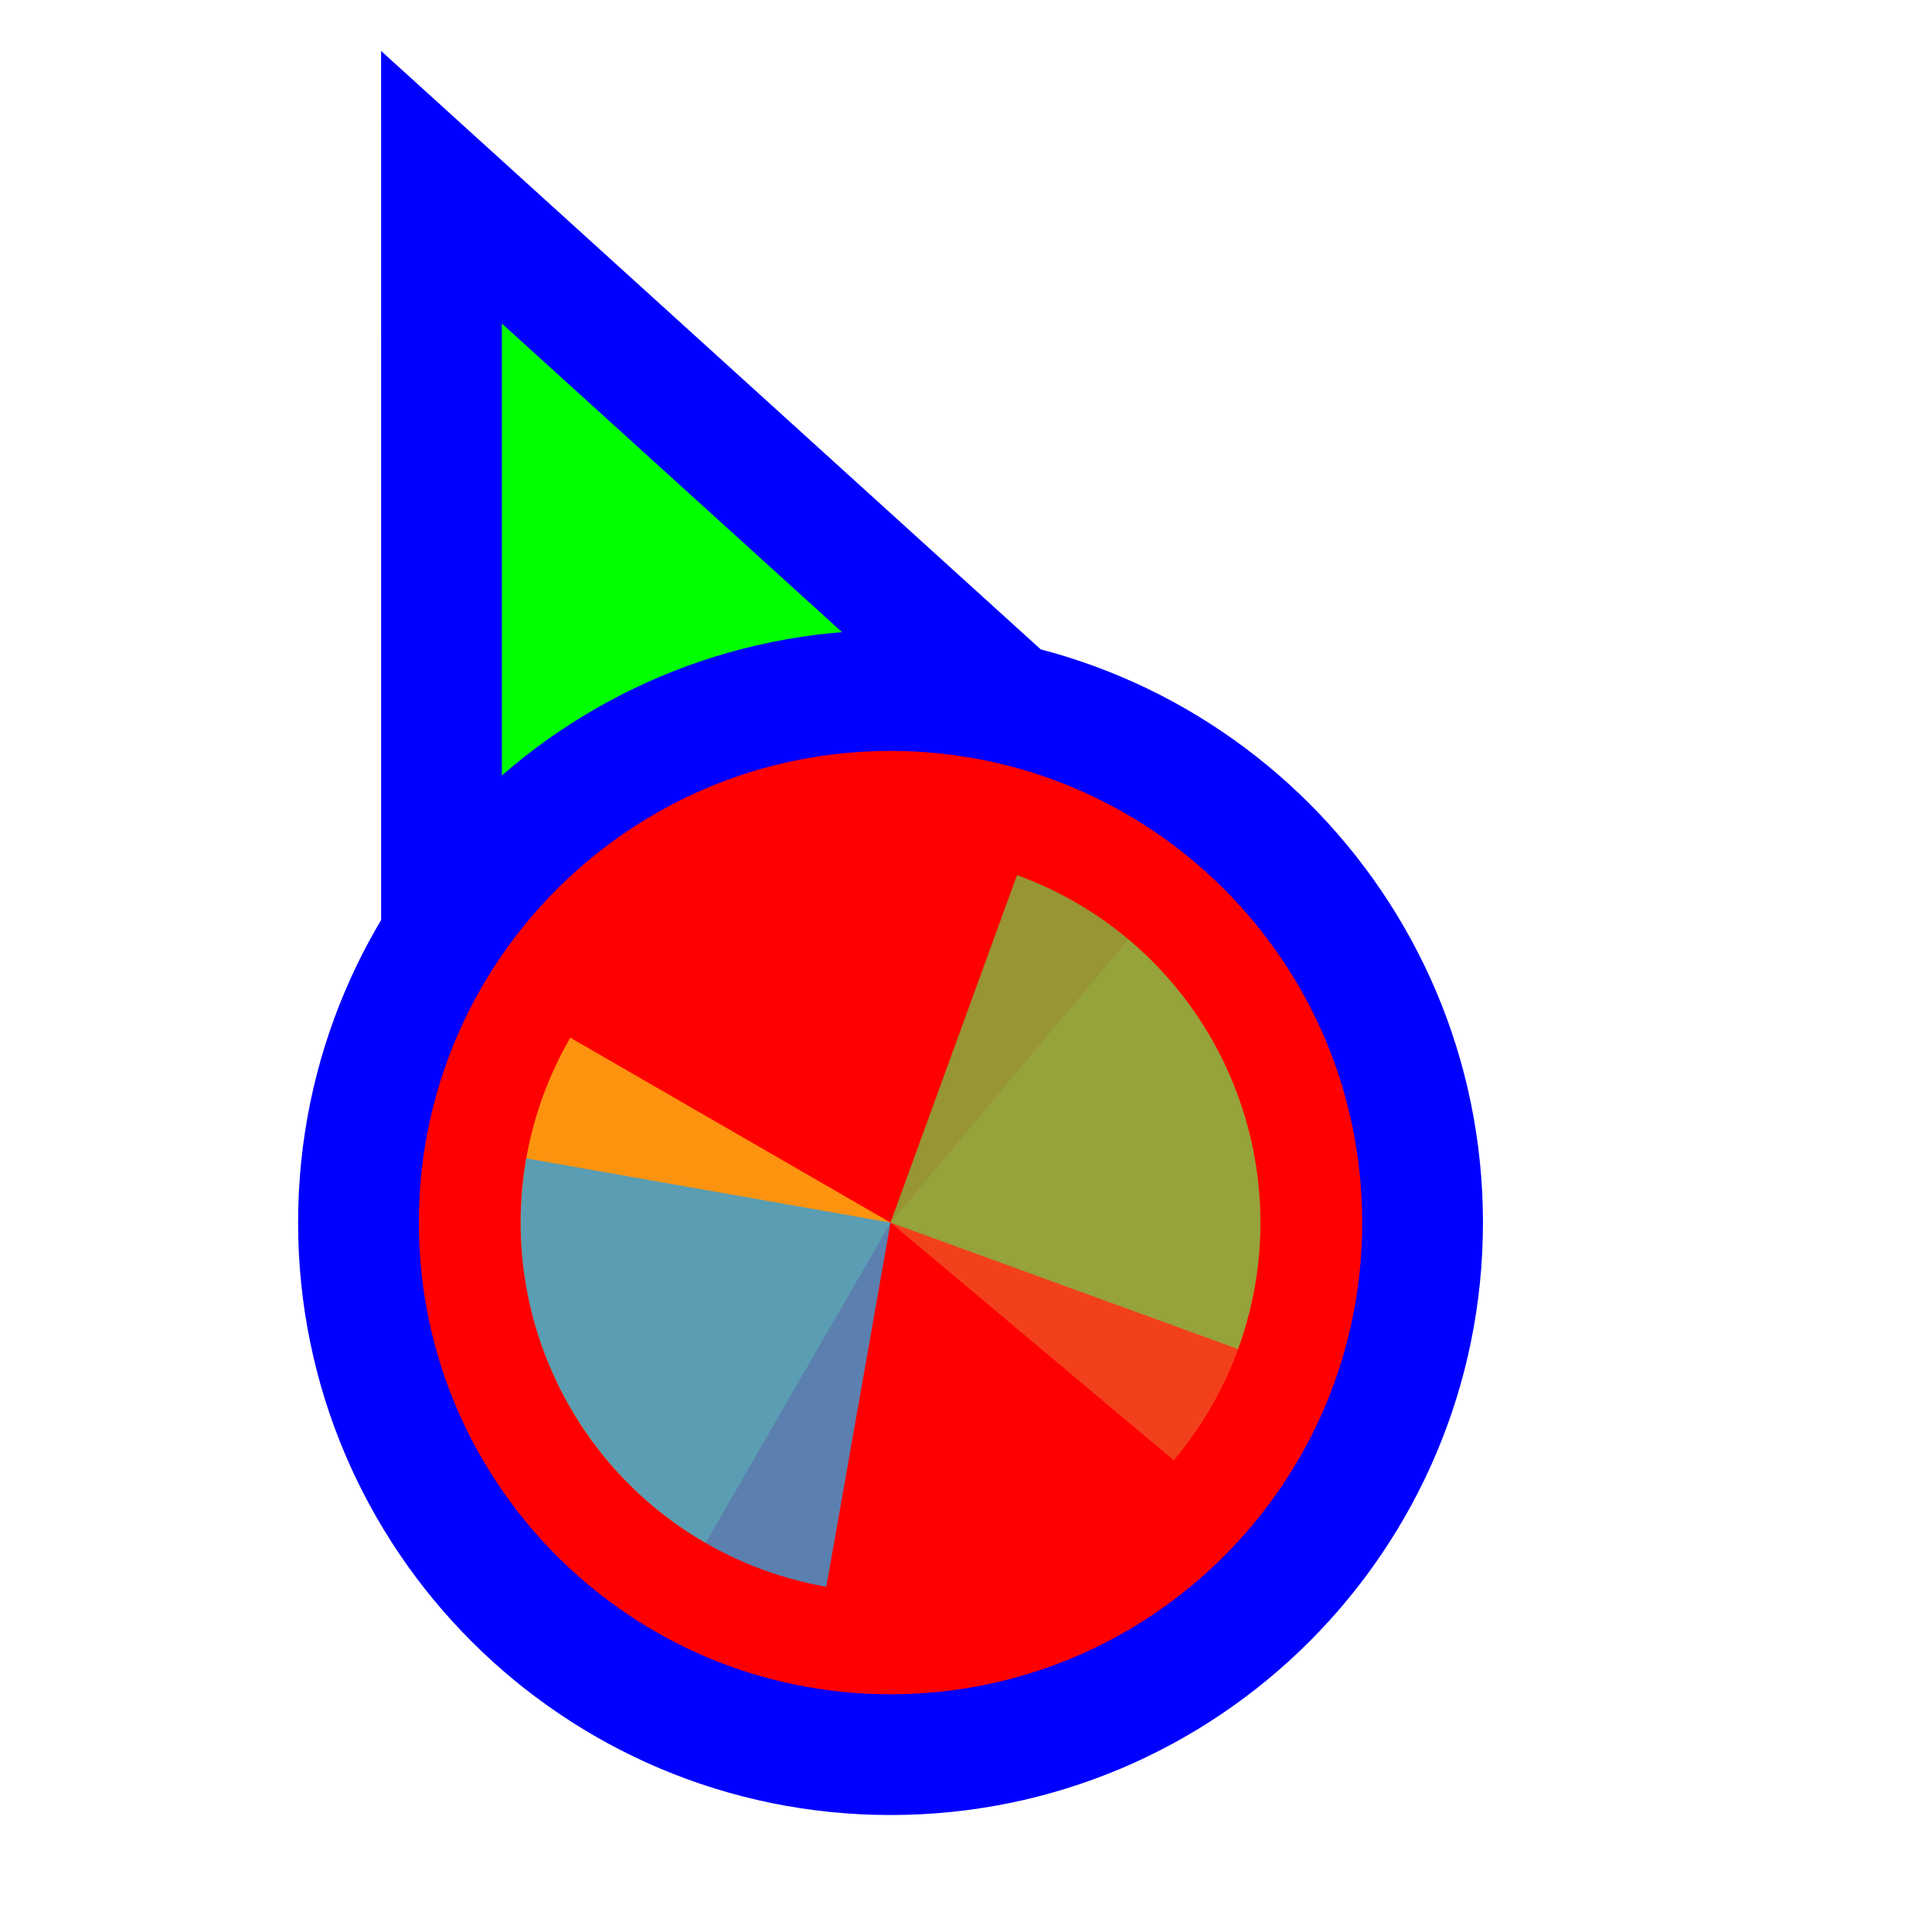
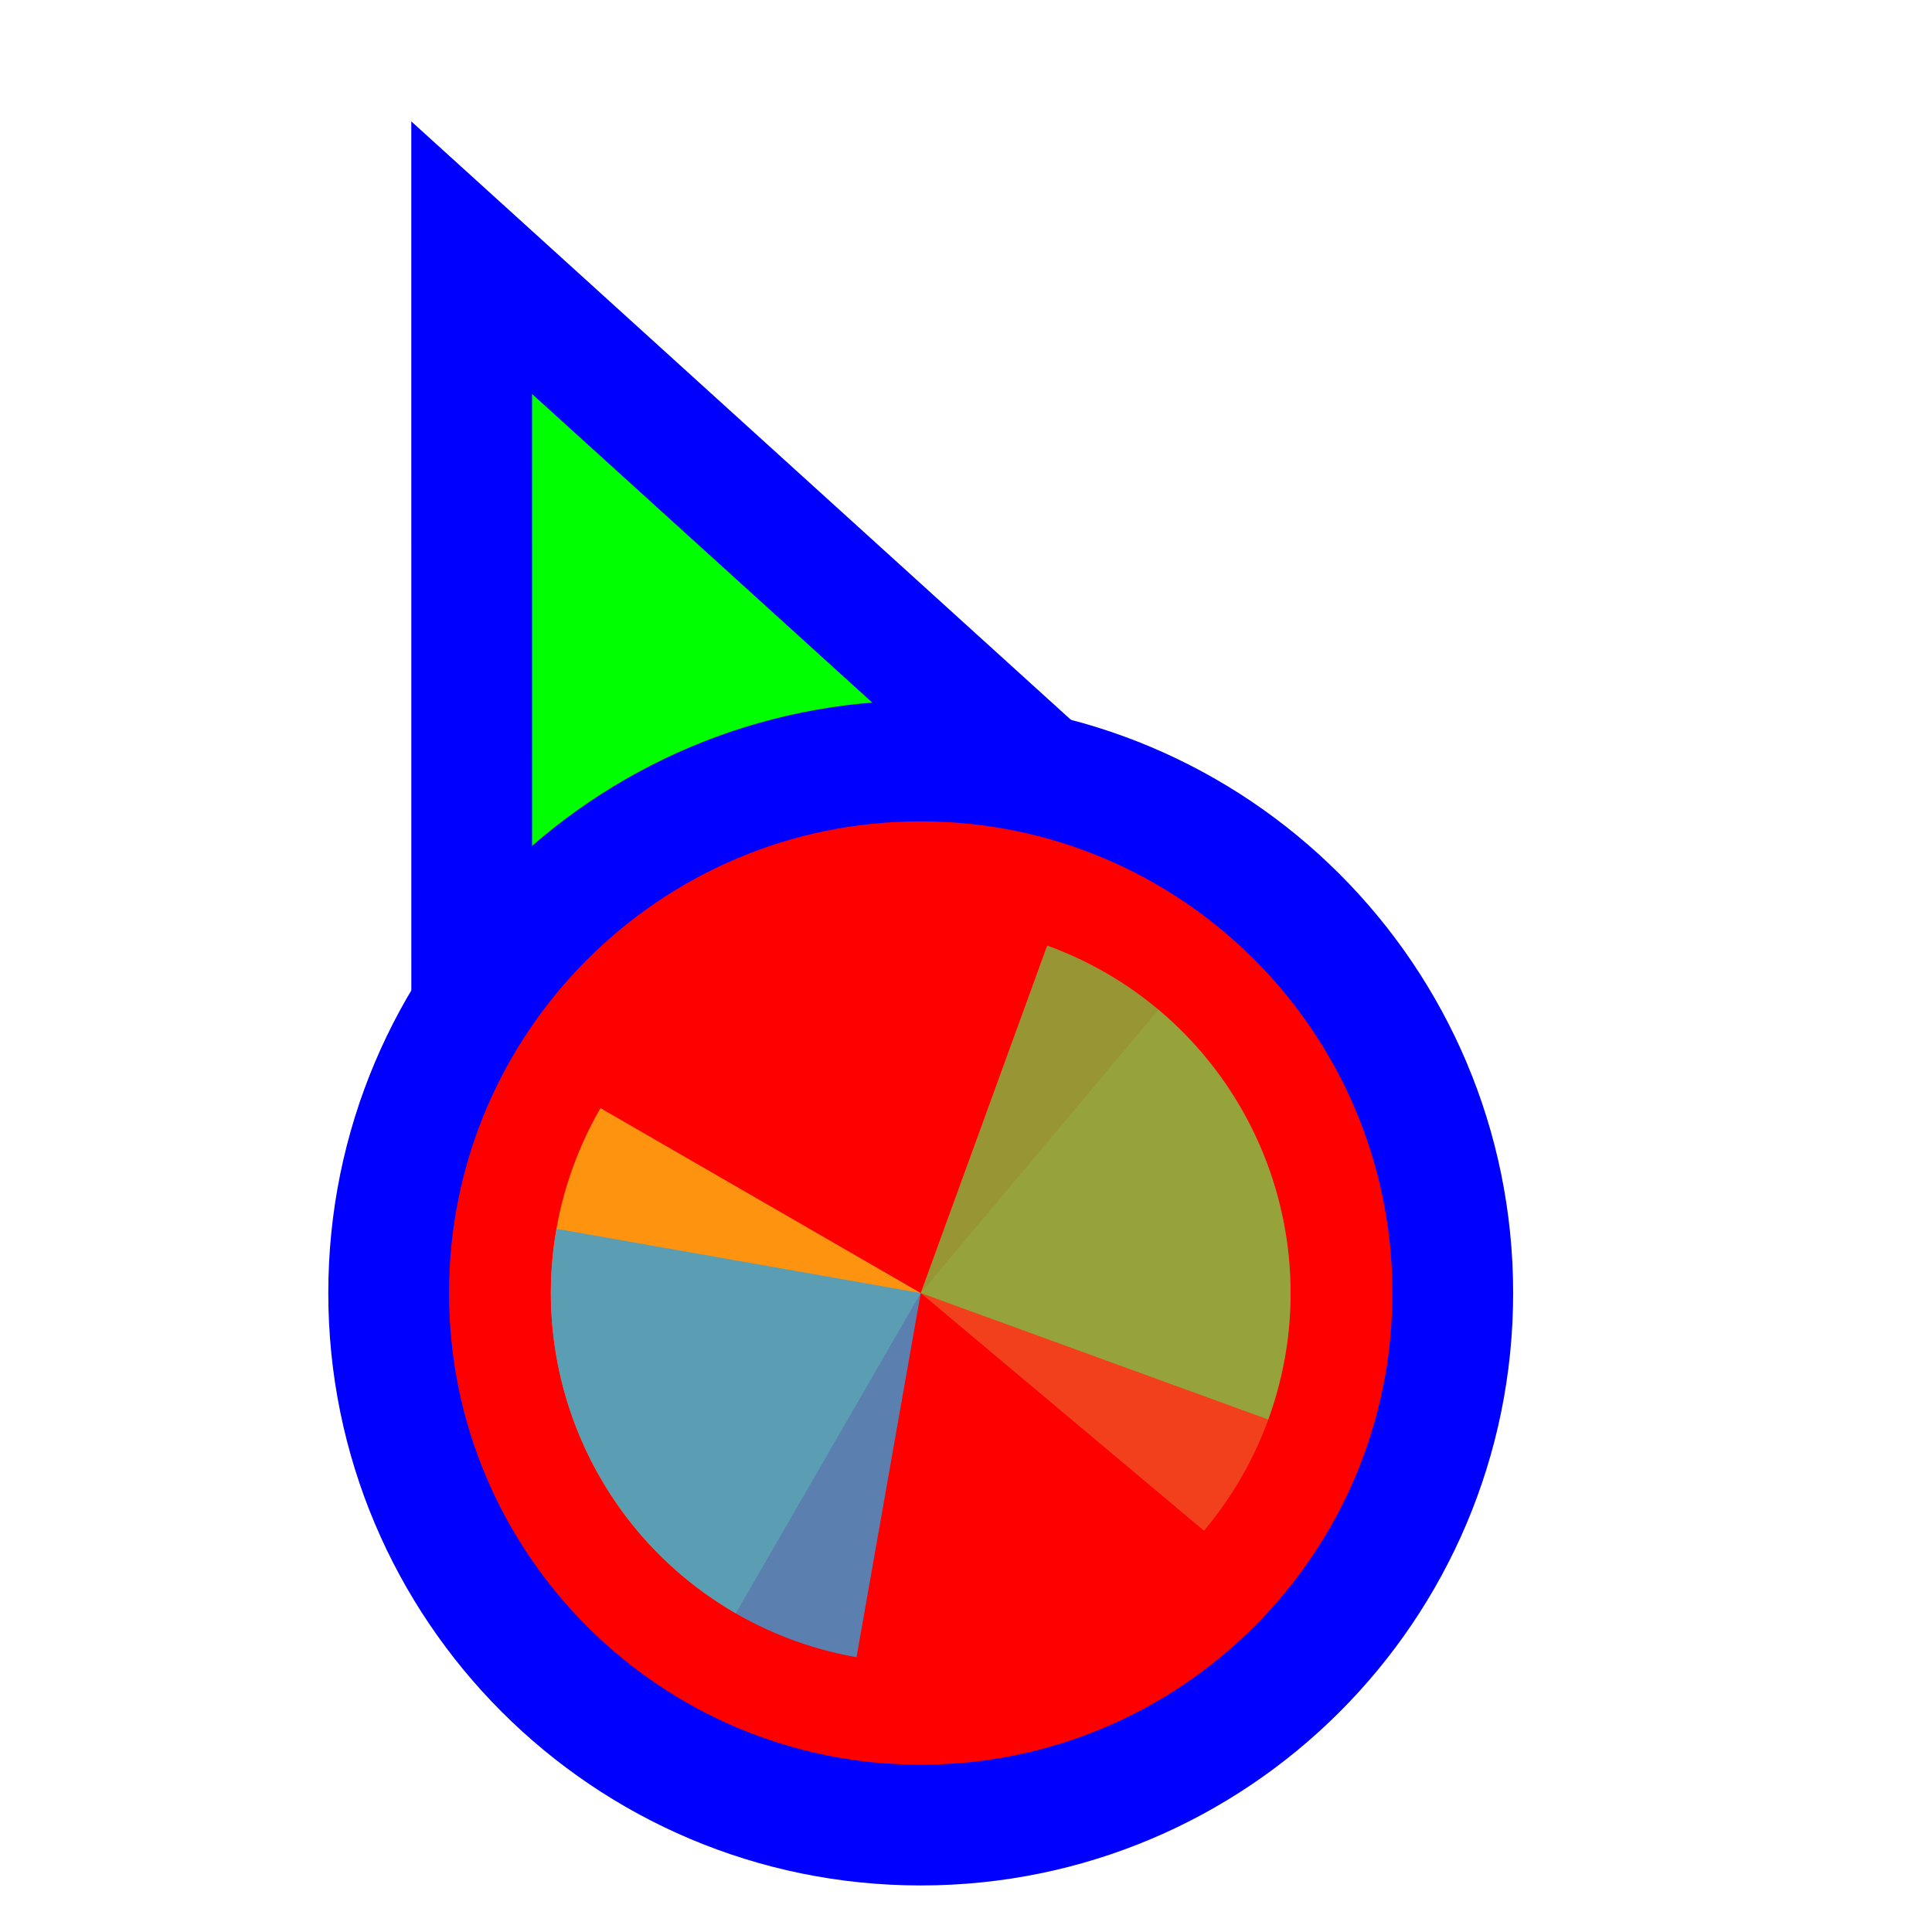
<svg xmlns="http://www.w3.org/2000/svg" width="256" height="256" viewBox="0 0 256 256" fill="none">
  <circle id="cursor-hotspot" cx="55" cy="17" r="3" fill="magenta" opacity=".6" display="none" />
-   <path d="M72.711 37.705L58.499 24.811L58.5 44L58.505 164L58.506 176.678L70.234 171.863L115.08 153.451L115.282 153.368L115.48 153.274L159.629 132.431L171.135 126.999L161.711 118.449L72.711 37.705Z" fill="#00FF00" stroke="#0000FF" stroke-width="16" />
-   <circle cx="118" cy="162" r="70.5" fill="#FF0000" stroke="#0000FF" stroke-width="16" />
-   <g transform="translate(118 162) scale(0.98)">
-     <path d="M0 0L0 -50A50 50 0 0 1 50 0Z" fill="#F05024" fill-opacity="0.8" transform="rotate(1120)" />
-     <path d="M0 0L50 0A50 50 0 0 1 0 50Z" fill="#FCB813" fill-opacity="0.8" transform="rotate(840)" />
-     <path d="M0 0L0 50A50 50 0 0 1 -50 0Z" fill="#7EBA41" fill-opacity="0.8" transform="rotate(560)" />
-     <path d="M0 0L-50 0A50 50 0 0 1 0 -50Z" fill="#32A0DA" fill-opacity="0.8" transform="rotate(280)" />
+   <g transform="translate(4.0002 9.3332)">
+     <path d="M72.711 37.705L58.499 24.811L58.5 44L58.505 164L58.506 176.678L70.234 171.863L115.08 153.451L115.282 153.368L115.48 153.274L159.629 132.431L171.135 126.999L161.711 118.449L72.711 37.705Z" fill="#00FF00" stroke="#0000FF" stroke-width="16" />
+     <circle cx="118" cy="162" r="70.5" fill="#FF0000" stroke="#0000FF" stroke-width="16" />
+     <g transform="translate(118 162) scale(0.98)">
+       <path d="M0 0L0 -50A50 50 0 0 1 50 0Z" fill="#F05024" fill-opacity="0.8" transform="rotate(1120)" />
+       <path d="M0 0L50 0A50 50 0 0 1 0 50Z" fill="#FCB813" fill-opacity="0.8" transform="rotate(840)" />
+       <path d="M0 0L0 50A50 50 0 0 1 -50 0Z" fill="#7EBA41" fill-opacity="0.8" transform="rotate(560)" />
+       <path d="M0 0L-50 0A50 50 0 0 1 0 -50Z" fill="#32A0DA" fill-opacity="0.8" transform="rotate(280)" />
+     </g>
  </g>
</svg>
